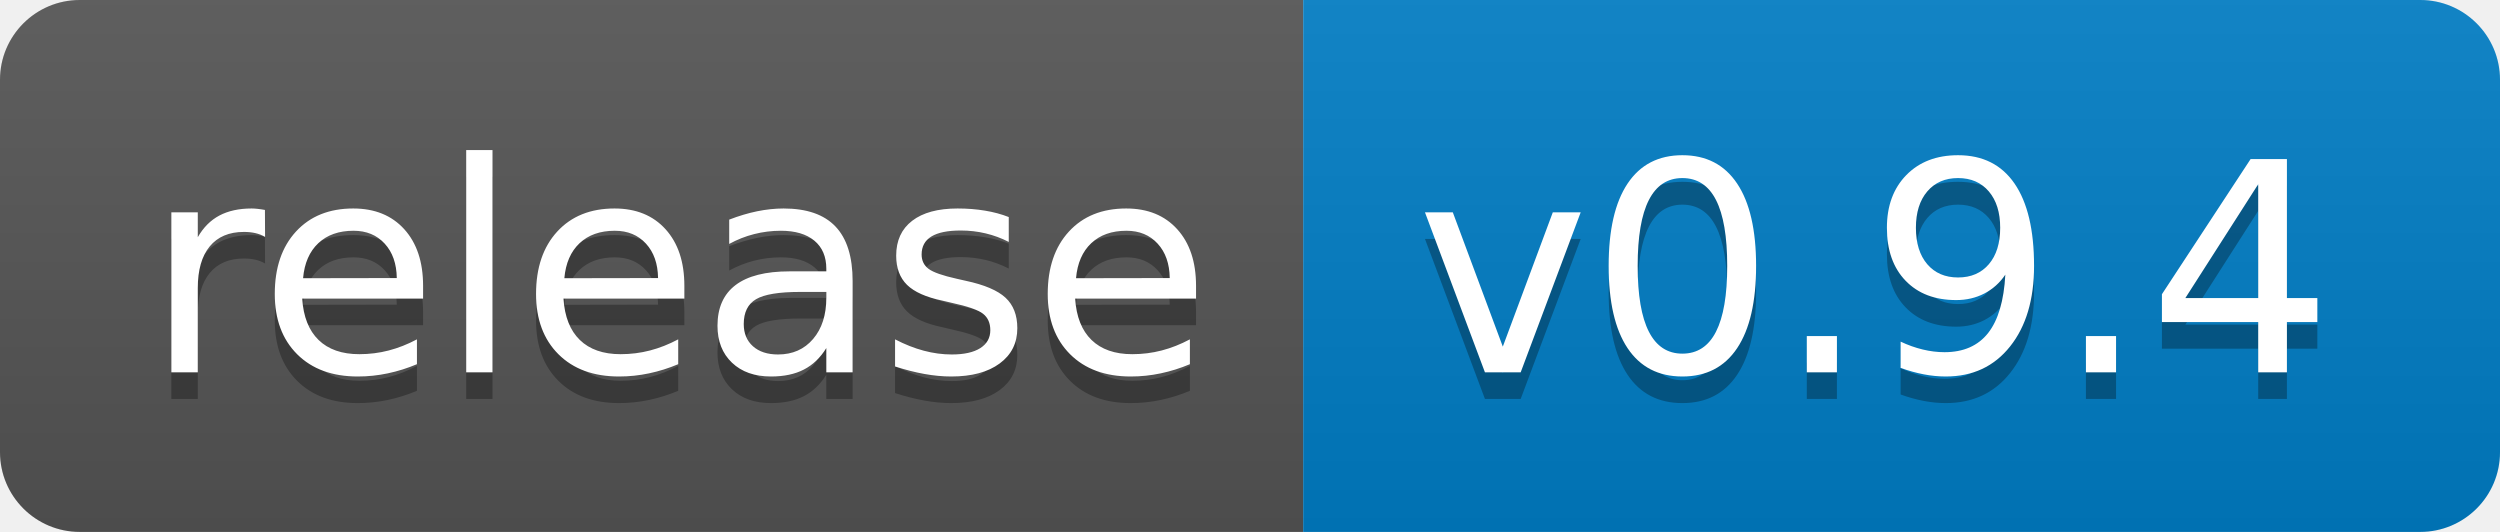
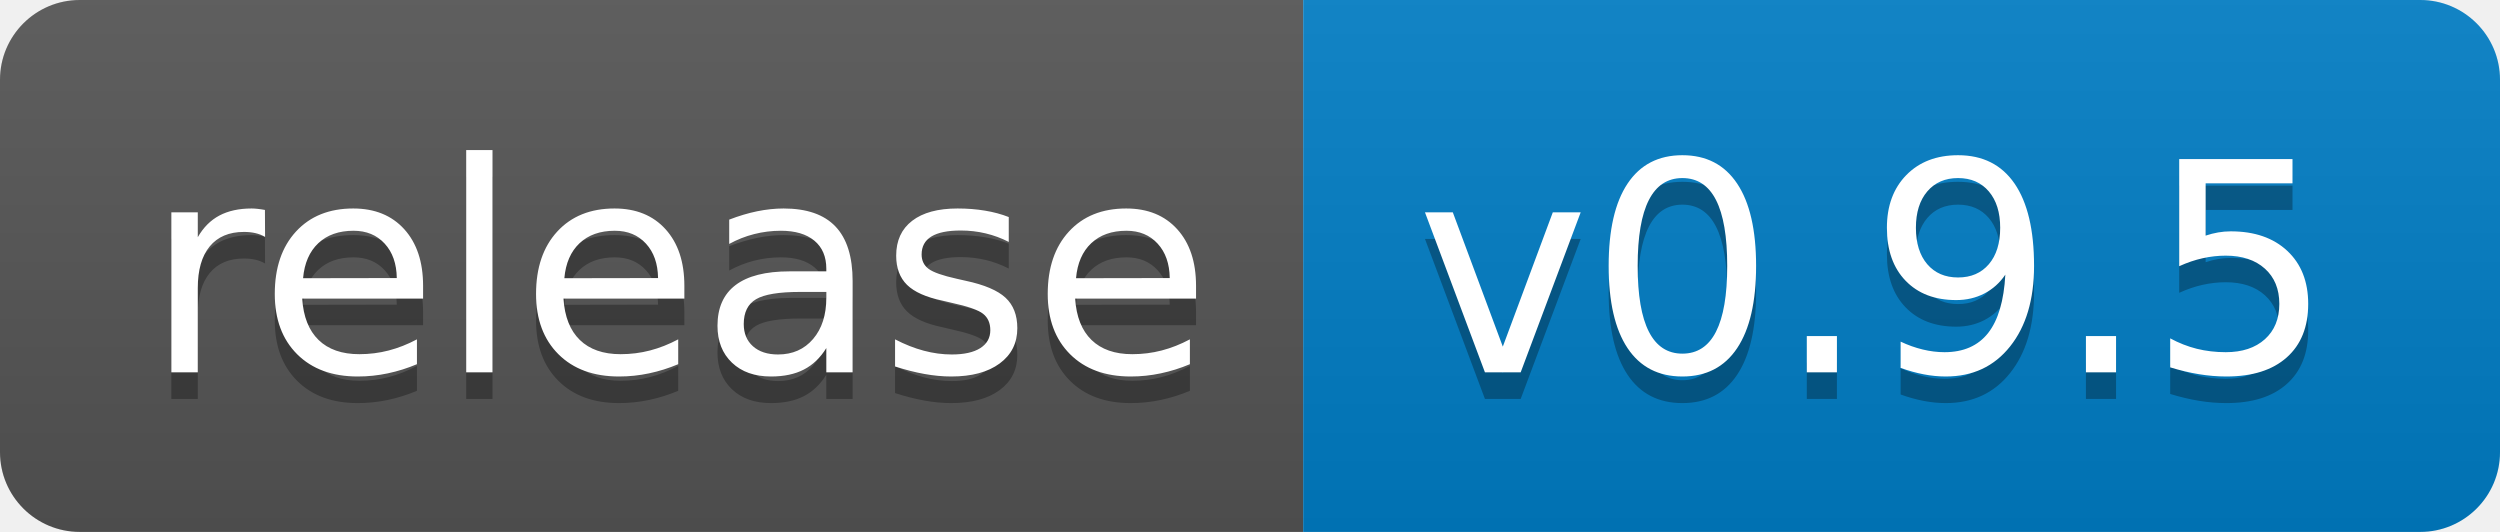
<svg xmlns="http://www.w3.org/2000/svg" width="94" height="20">
  <linearGradient id="b" x2="0" y2="100%">
    <stop offset="0" stop-color="#bbb" stop-opacity=".1" />
    <stop offset="1" stop-opacity=".1" />
  </linearGradient>
  <clipPath id="a">
    <rect width="94" height="20" rx="3" fill="#fff" />
  </clipPath>
  <g clip-path="url(#a)">
    <path fill="#555" d="M0 0h49v20H0z" />
    <path fill="#007ec6" d="M49 0h45v20H49z" />
    <path fill="url(#b)" d="M0 0h94v20H0z" />
  </g>
  <g fill="#fff" text-anchor="middle" font-family="DejaVu Sans,Verdana,Geneva,sans-serif" font-size="110">
    <text x="255" y="150" fill="#010101" fill-opacity=".3" transform="scale(.1)" textLength="390">release</text>
    <text x="255" y="140" transform="scale(.1)" textLength="390">release</text>
-     <text x="705" y="150" fill="#010101" fill-opacity=".3" transform="scale(.1)" textLength="350">v0.9.4</text>
-     <text x="705" y="140" transform="scale(.1)" textLength="350">v0.9.4</text>
+     <text x="705" y="150" fill="#010101" fill-opacity=".3" transform="scale(.1)" textLength="350">v0.9.5</text>
+     <text x="705" y="140" transform="scale(.1)" textLength="350">v0.9.5</text>
  </g>
</svg>
